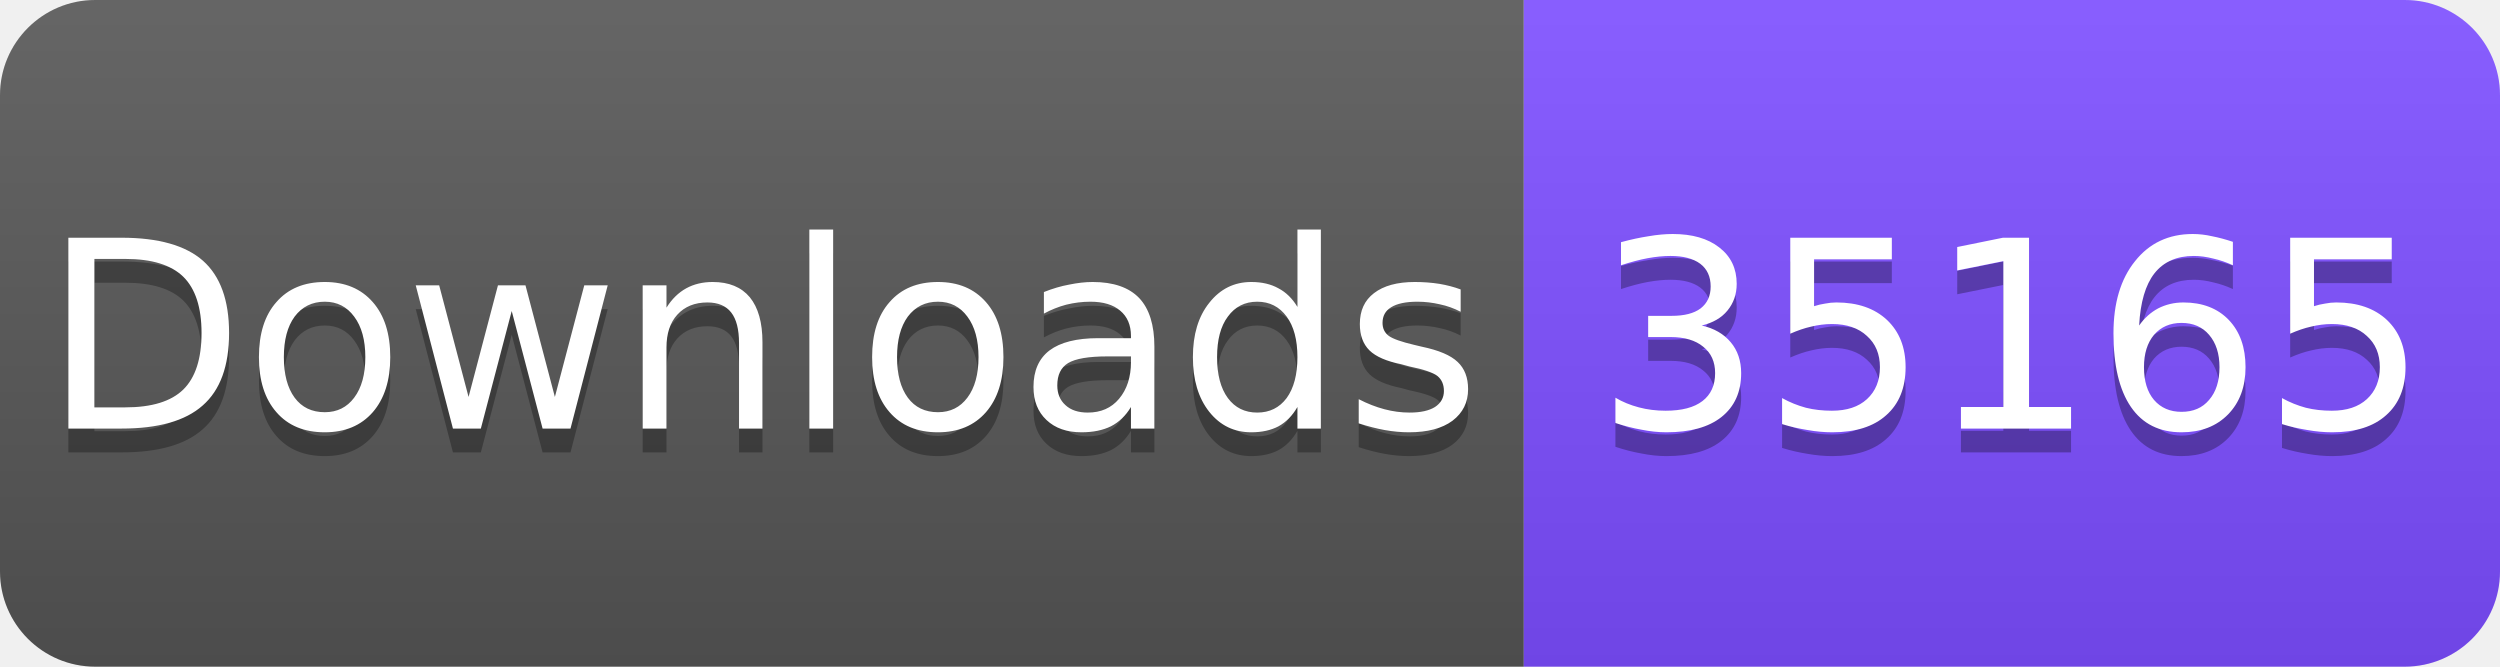
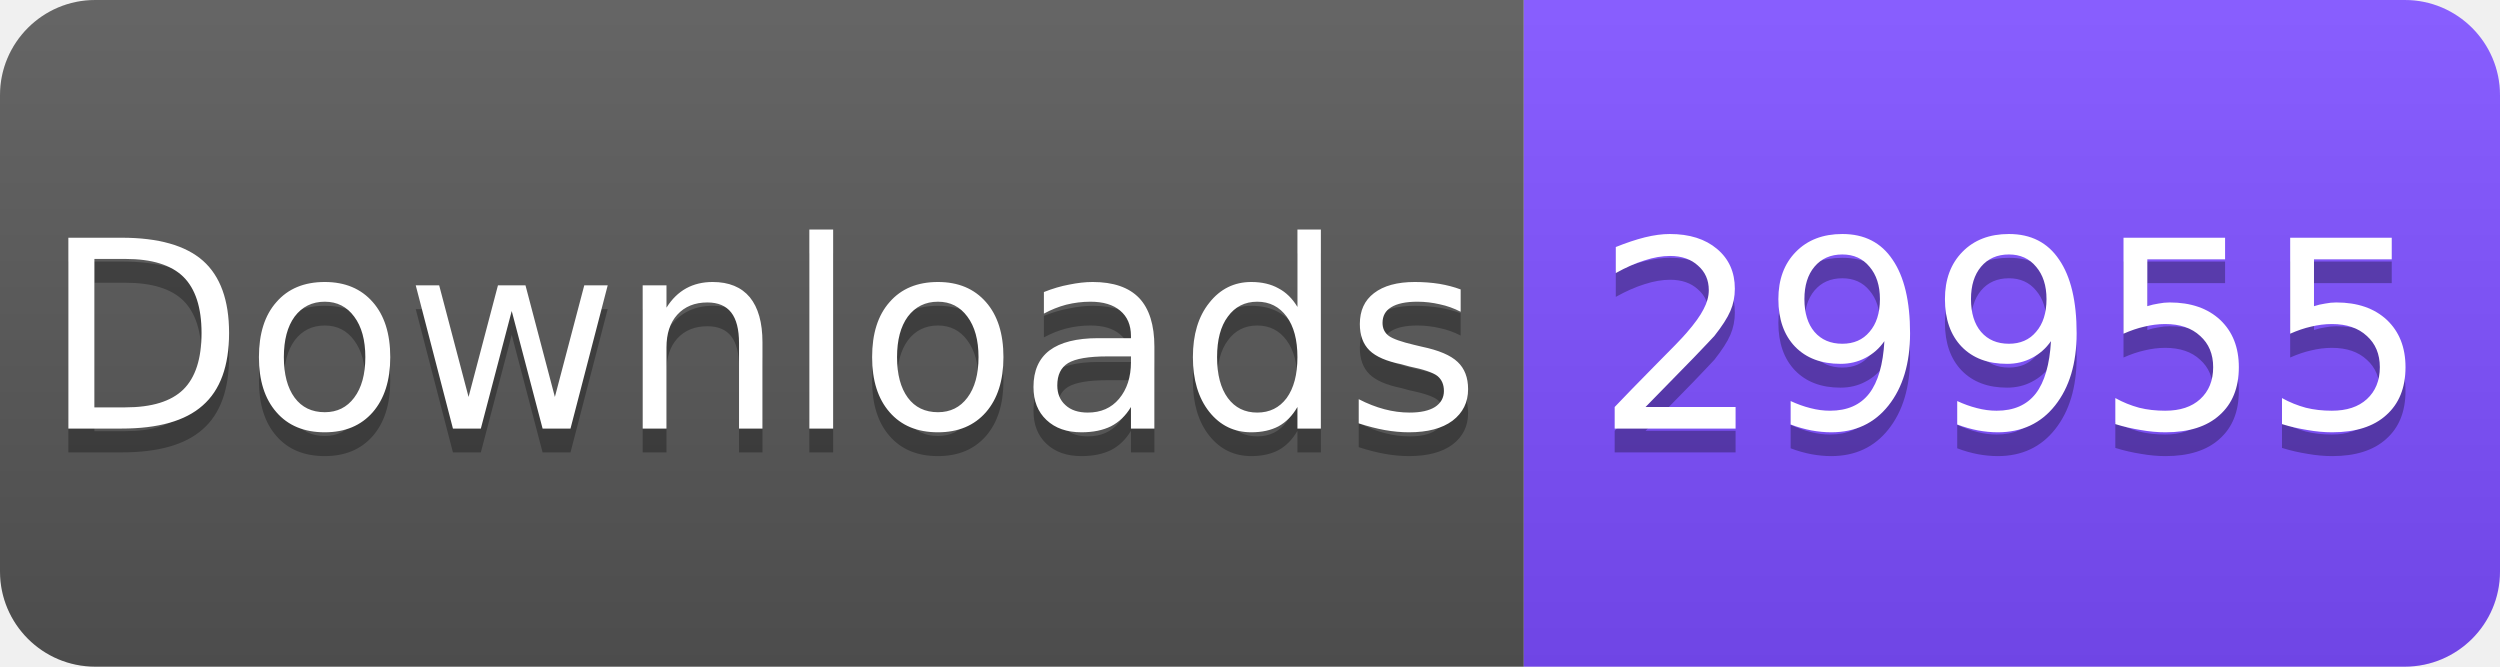
<svg xmlns="http://www.w3.org/2000/svg" width="105" height="28" viewBox="0 0 105 28">
  <linearGradient id="s" x2="0" y2="100%">
    <stop offset="0" stop-color="#fff" stop-opacity=".1" />
    <stop offset="1" stop-opacity=".1" />
  </linearGradient>
  <clipPath id="r">
    <rect width="105" height="28" rx="4" fill="#fff" />
  </clipPath>
  <g clip-path="url(#r)">
    <rect width="64" height="28" fill="#555" />
    <rect x="64" width="41" height="28" fill="#7C4DFF" />
    <rect width="105" height="28" fill="url(#s)" />
  </g>
  <g fill="#fff" text-anchor="middle" font-family="Verdana,Geneva,DejaVu Sans,sans-serif" font-size="11">
    <text x="32" y="19" fill="#010101" fill-opacity=".3">Downloads</text>
    <text x="32" y="18">Downloads</text>
-     <text x="84.5" y="19" fill="#010101" fill-opacity=".3">35165</text>
-     <text x="84.5" y="18">35165</text>
+     <text x="84.5" y="19" fill="#010101" fill-opacity=".3">29955</text>
+     <text x="84.5" y="18">29955</text>
  </g>
</svg>
